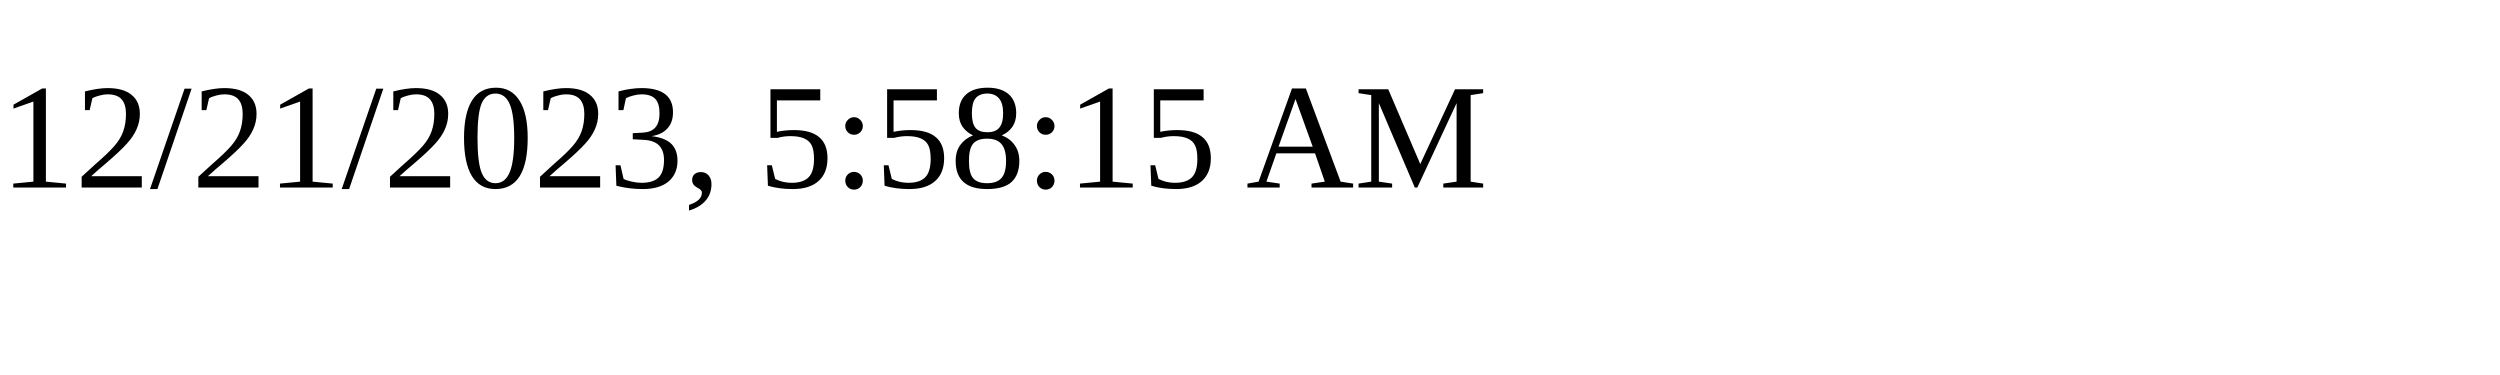
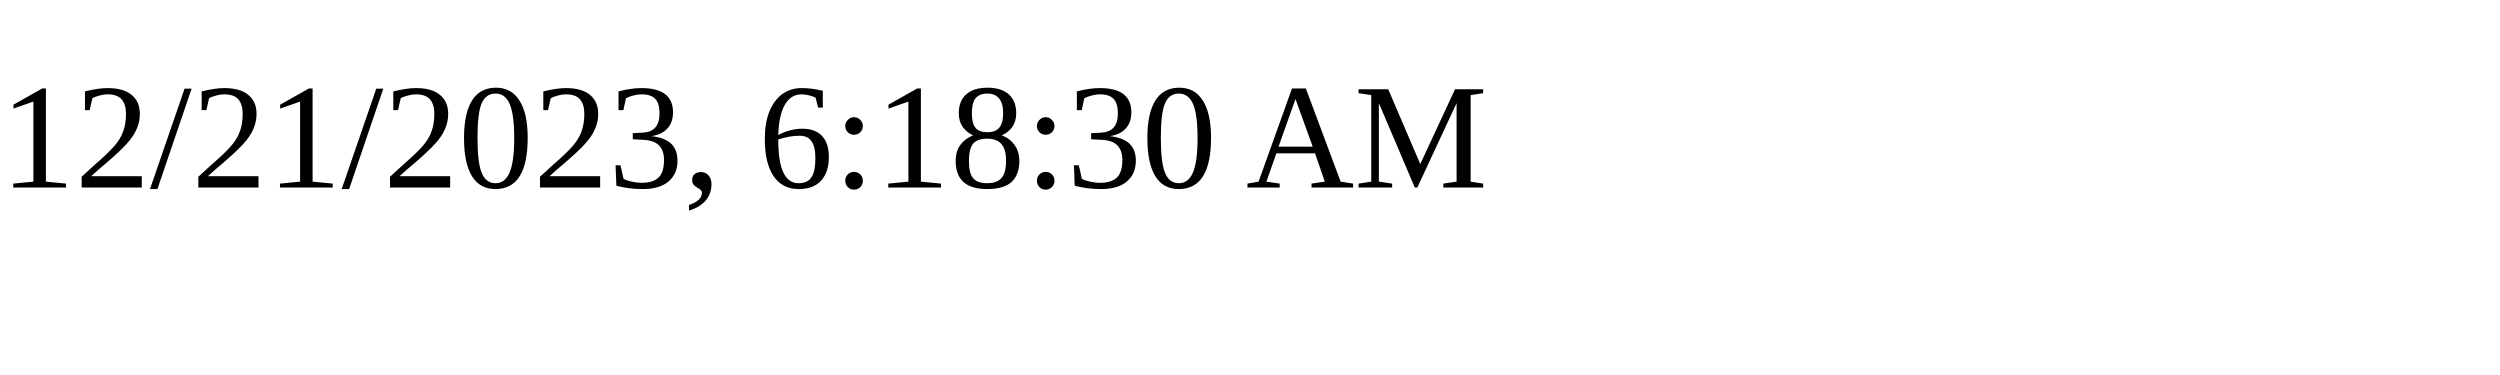
<svg xmlns="http://www.w3.org/2000/svg" height="30" width="200">
-   <text x="0" y="15">12/21/2023, 5:58:15 AM</text>
+   <text x="0" y="15">12/21/2023, 6:18:30 AM</text>
</svg>
